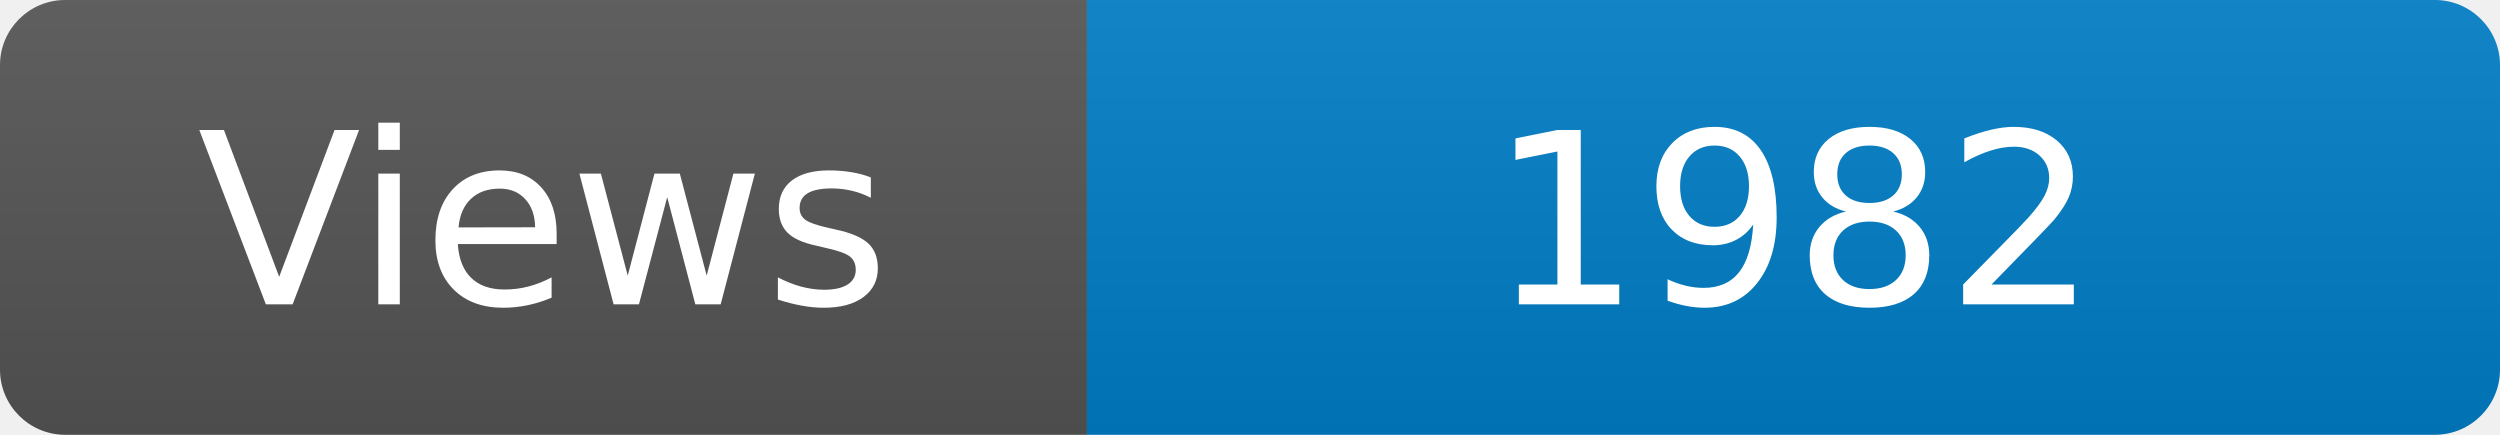
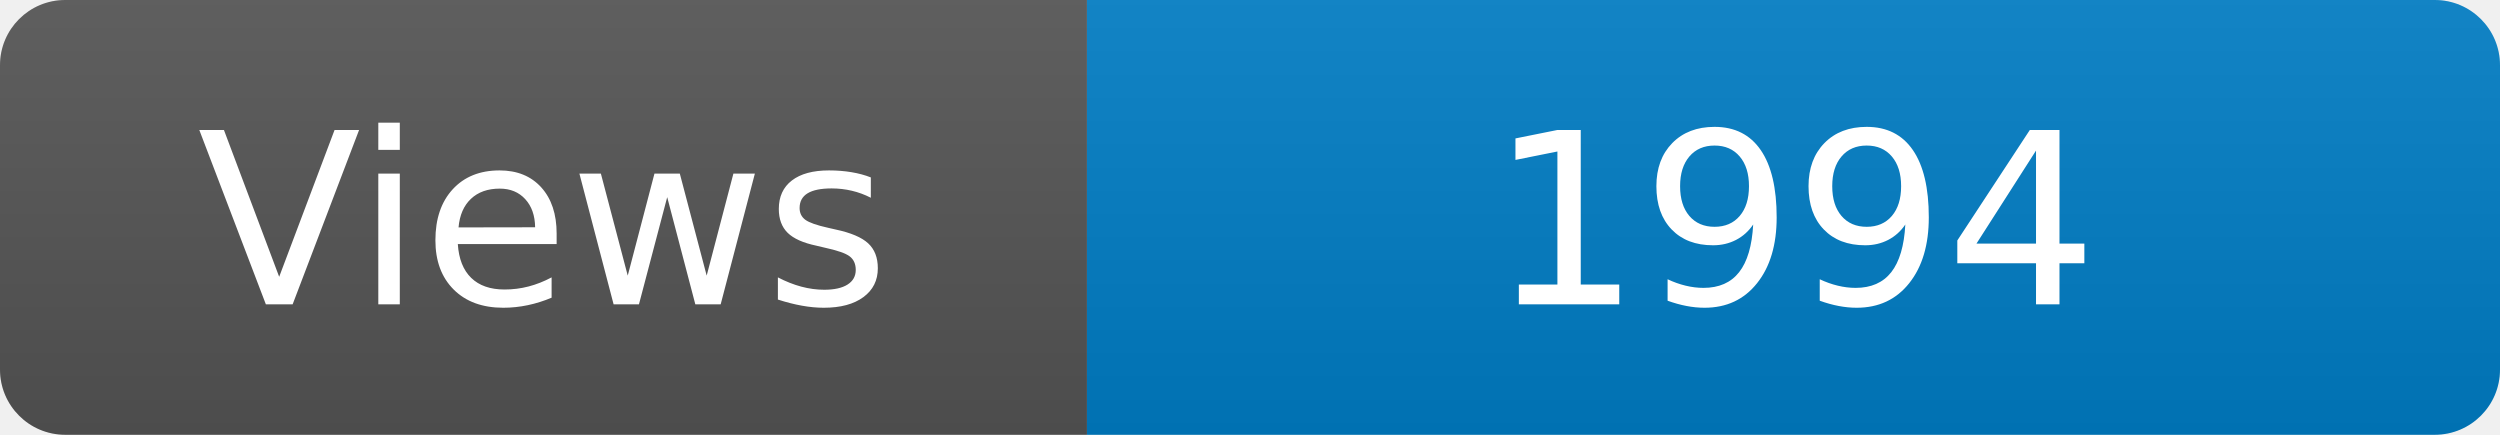
<svg xmlns="http://www.w3.org/2000/svg" width="115" height="20" role="img" aria-label="Maintained?: yes">
  <linearGradient id="s" x2="0" y2="100%">
    <stop offset="0" stop-color="#bbb" stop-opacity=".1" />
    <stop offset="1" stop-opacity=".1" />
  </linearGradient>
  <clipPath id="r">
    <rect width="115" height="20" rx="3" fill="#fff" />
  </clipPath>
  <g clip-path="url(#r)">
    <rect width="50" height="20" fill="#555" />
    <rect x="50" width="160" height="20" fill="#007ec6" />
    <rect width="115" height="20" fill="url(#s)" />
  </g>
  <g fill="#fff" text-anchor="middle" font-family="Verdana,Geneva,DejaVu Sans,sans-serif" font-size="110">
    <text x="250" y="140" transform="scale(.1)" fill="#fff">Views</text>
-     <text x="825" y="140" transform="scale(.1)" fill="#fff">1982</text>
+     <text x="825" y="140" transform="scale(.1)" fill="#fff">1994</text>
  </g>
</svg>
